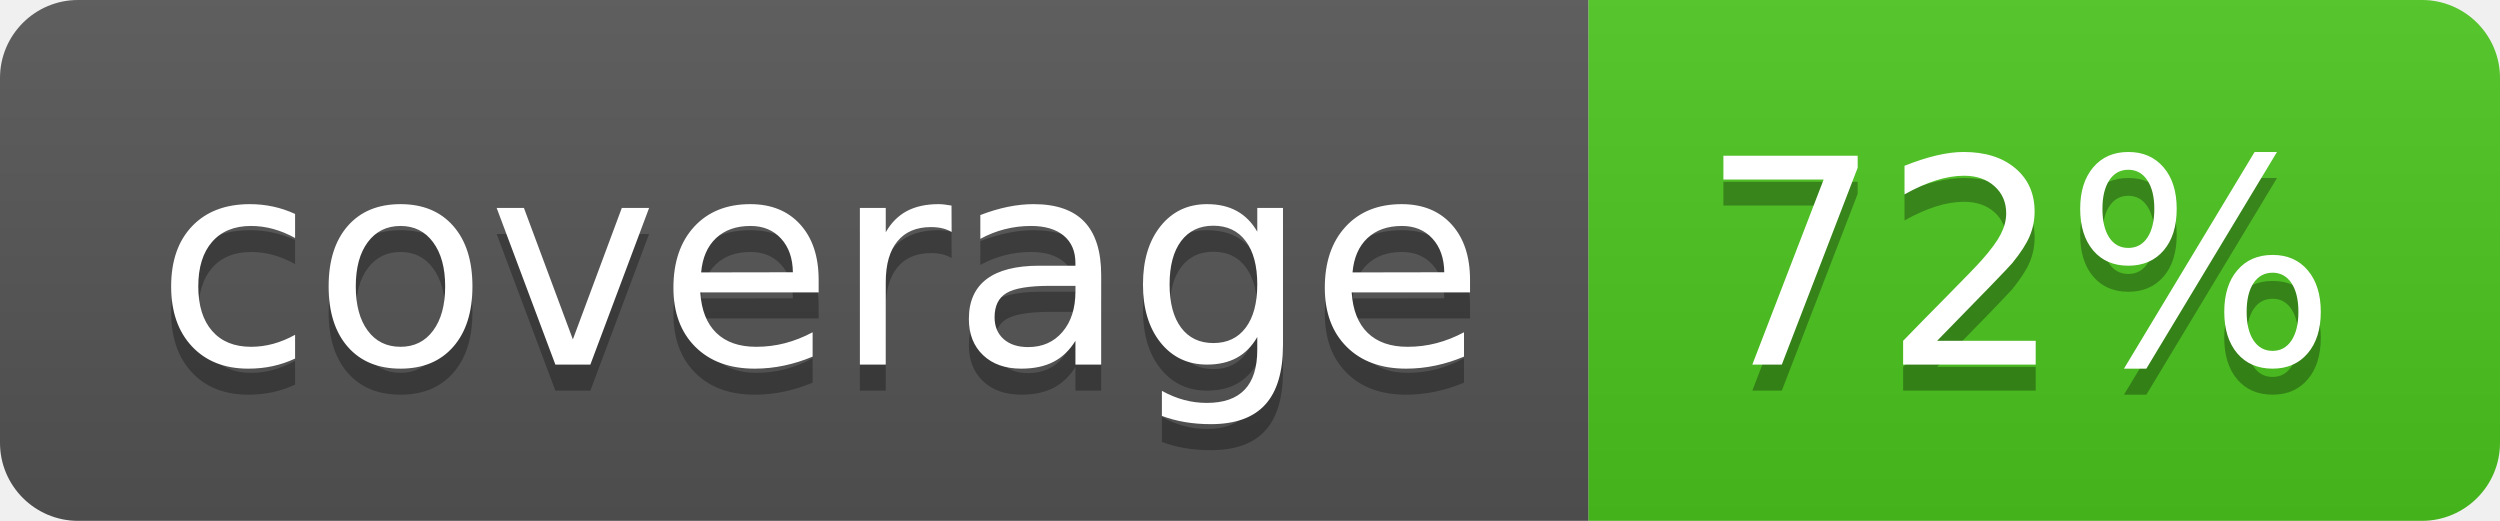
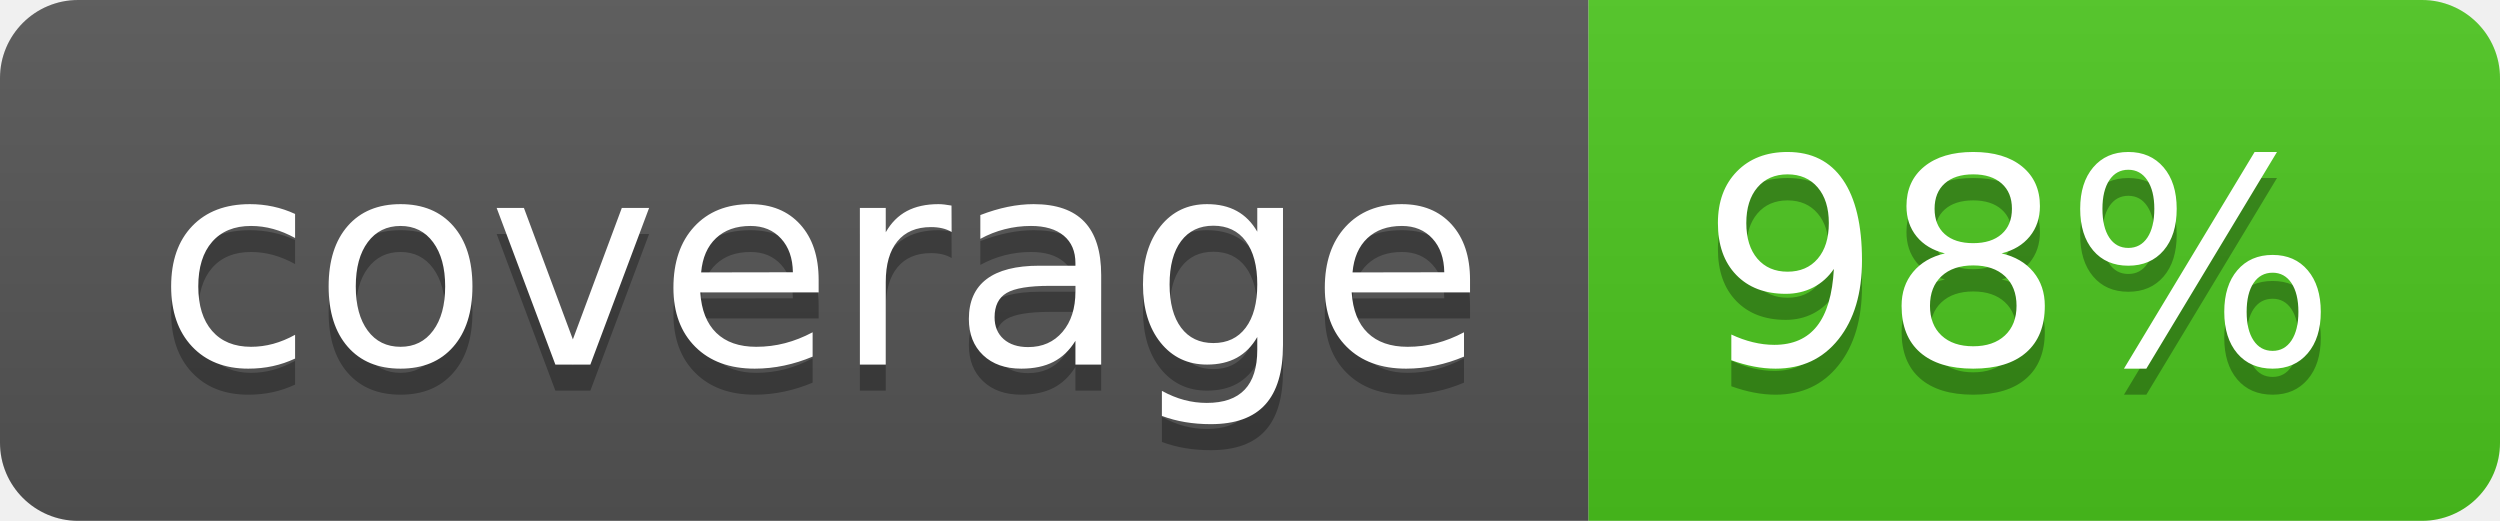
<svg xmlns="http://www.w3.org/2000/svg" width="96" height="20">
  <linearGradient id="b" x2="0" y2="100%">
    <stop offset="0" stop-color="#bbb" stop-opacity=".1" />
    <stop offset="1" stop-opacity=".1" />
  </linearGradient>
  <clipPath id="a">
    <rect width="96" height="20" rx="3" fill="#fff" />
  </clipPath>
  <g clip-path="url(#a)">
    <path fill="#555" d="M0 0h61v20H0z" />
    <path fill="#4CC61E" d="M61 0h35v20H61z" />
    <path fill="url(#b)" d="M0 0h96v20H0z" />
  </g>
  <g fill="#fff" text-anchor="middle" font-family="DejaVu Sans,Verdana,Geneva,sans-serif" font-size="110">
    <text x="315" y="150" fill="#010101" fill-opacity=".3" transform="scale(.1)" textLength="510">coverage</text>
    <text x="315" y="140" transform="scale(.1)" textLength="510">coverage</text>
-     <text x="775" y="150" fill="#010101" fill-opacity=".3" transform="scale(.1)" textLength="250">72%</text>
-     <text x="775" y="140" transform="scale(.1)" textLength="250">72%</text>
+     <text x="775" y="150" fill="#010101" fill-opacity=".3" transform="scale(.1)" textLength="250">98%</text>
+     <text x="775" y="140" transform="scale(.1)" textLength="250">98%</text>
  </g>
</svg>
